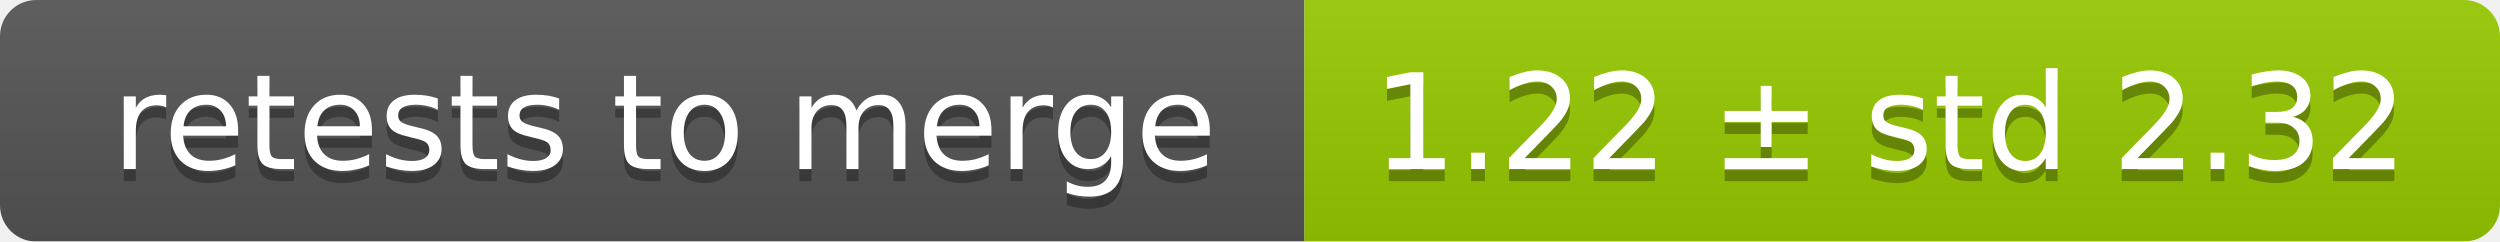
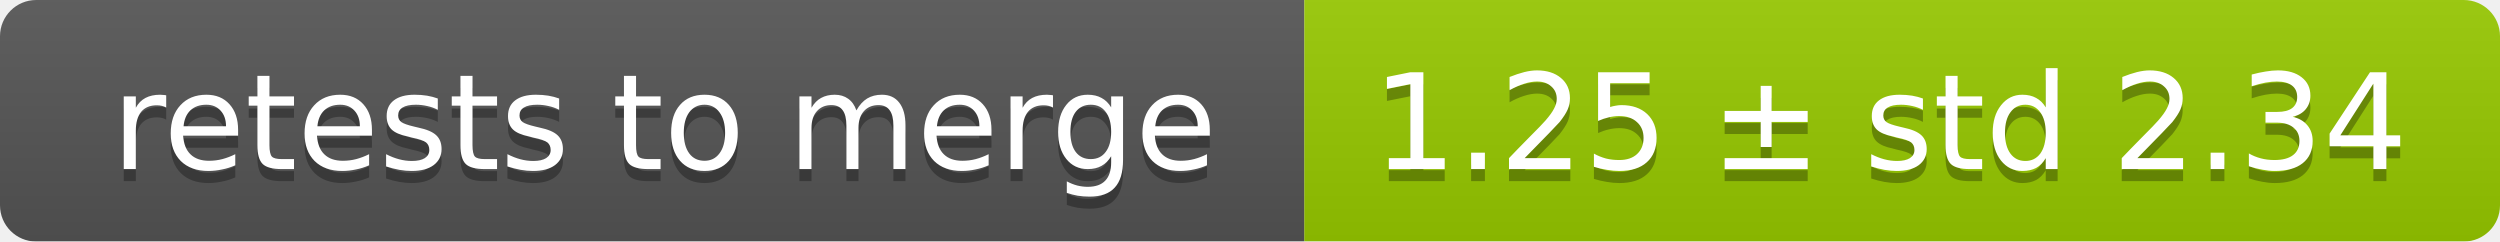
<svg xmlns="http://www.w3.org/2000/svg" width="207" height="20">
  <linearGradient id="smooth" x2="0" y2="100%">
    <stop offset="0" stop-color="#bbb" stop-opacity=".1" />
    <stop offset="1" stop-opacity=".1" />
  </linearGradient>
  <mask id="round">
    <rect width="207" height="20" rx="3" fill="#fff" />
  </mask>
  <g mask="url(#round)">
    <rect width="108" height="20" fill="#555" />
    <rect x="108" width="99" height="20" fill="#97ca00" />
    <rect width="207" height="20" fill="url(#smooth)" />
  </g>
  <g fill="#fff" text-anchor="middle" font-family="DejaVu Sans,Verdana,Geneva,sans-serif" font-size="11">
    <text x="55" y="15" fill="#010101" fill-opacity=".3">retests to merge</text>
    <text x="55" y="14">retests to merge</text>
-     <text x="156.5" y="15" fill="#010101" fill-opacity=".3">1.22 ± std 2.32</text>
-     <text x="156.5" y="14">1.22 ± std 2.32</text>
+     <text x="156.5" y="15" fill="#010101" fill-opacity=".3">1.25 ± std 2.34</text>
+     <text x="156.5" y="14">1.25 ± std 2.34</text>
  </g>
</svg>
